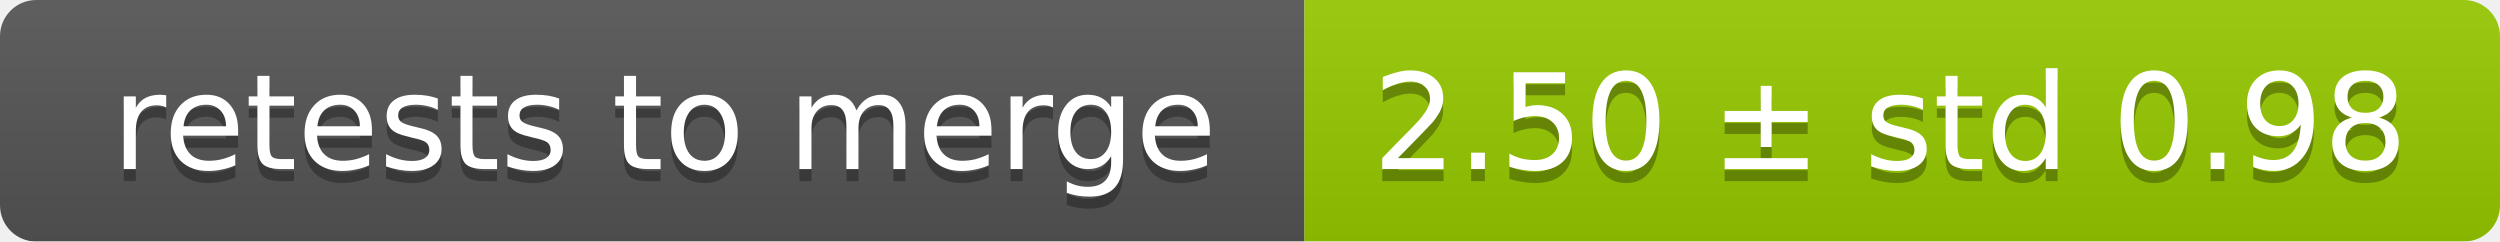
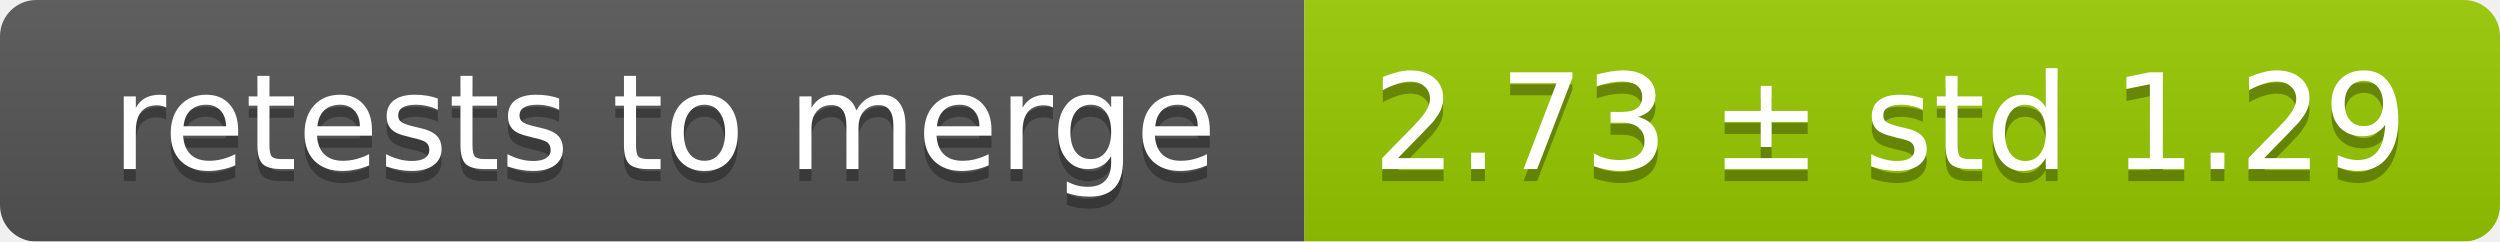
<svg xmlns="http://www.w3.org/2000/svg" width="207" height="20">
  <linearGradient id="smooth" x2="0" y2="100%">
    <stop offset="0" stop-color="#bbb" stop-opacity=".1" />
    <stop offset="1" stop-opacity=".1" />
  </linearGradient>
  <mask id="round">
    <rect width="207" height="20" rx="3" fill="#fff" />
  </mask>
  <g mask="url(#round)">
    <rect width="108" height="20" fill="#555" />
    <rect x="108" width="99" height="20" fill="#97ca00" />
    <rect width="207" height="20" fill="url(#smooth)" />
  </g>
  <g fill="#fff" text-anchor="middle" font-family="DejaVu Sans,Verdana,Geneva,sans-serif" font-size="11">
    <text x="55" y="15" fill="#010101" fill-opacity=".3">retests to merge</text>
    <text x="55" y="14">retests to merge</text>
-     <text x="156.5" y="15" fill="#010101" fill-opacity=".3">2.50 ± std 0.98</text>
-     <text x="156.5" y="14">2.50 ± std 0.98</text>
+     <text x="156.5" y="15" fill="#010101" fill-opacity=".3">2.73 ± std 1.29</text>
+     <text x="156.5" y="14">2.73 ± std 1.29</text>
  </g>
</svg>
